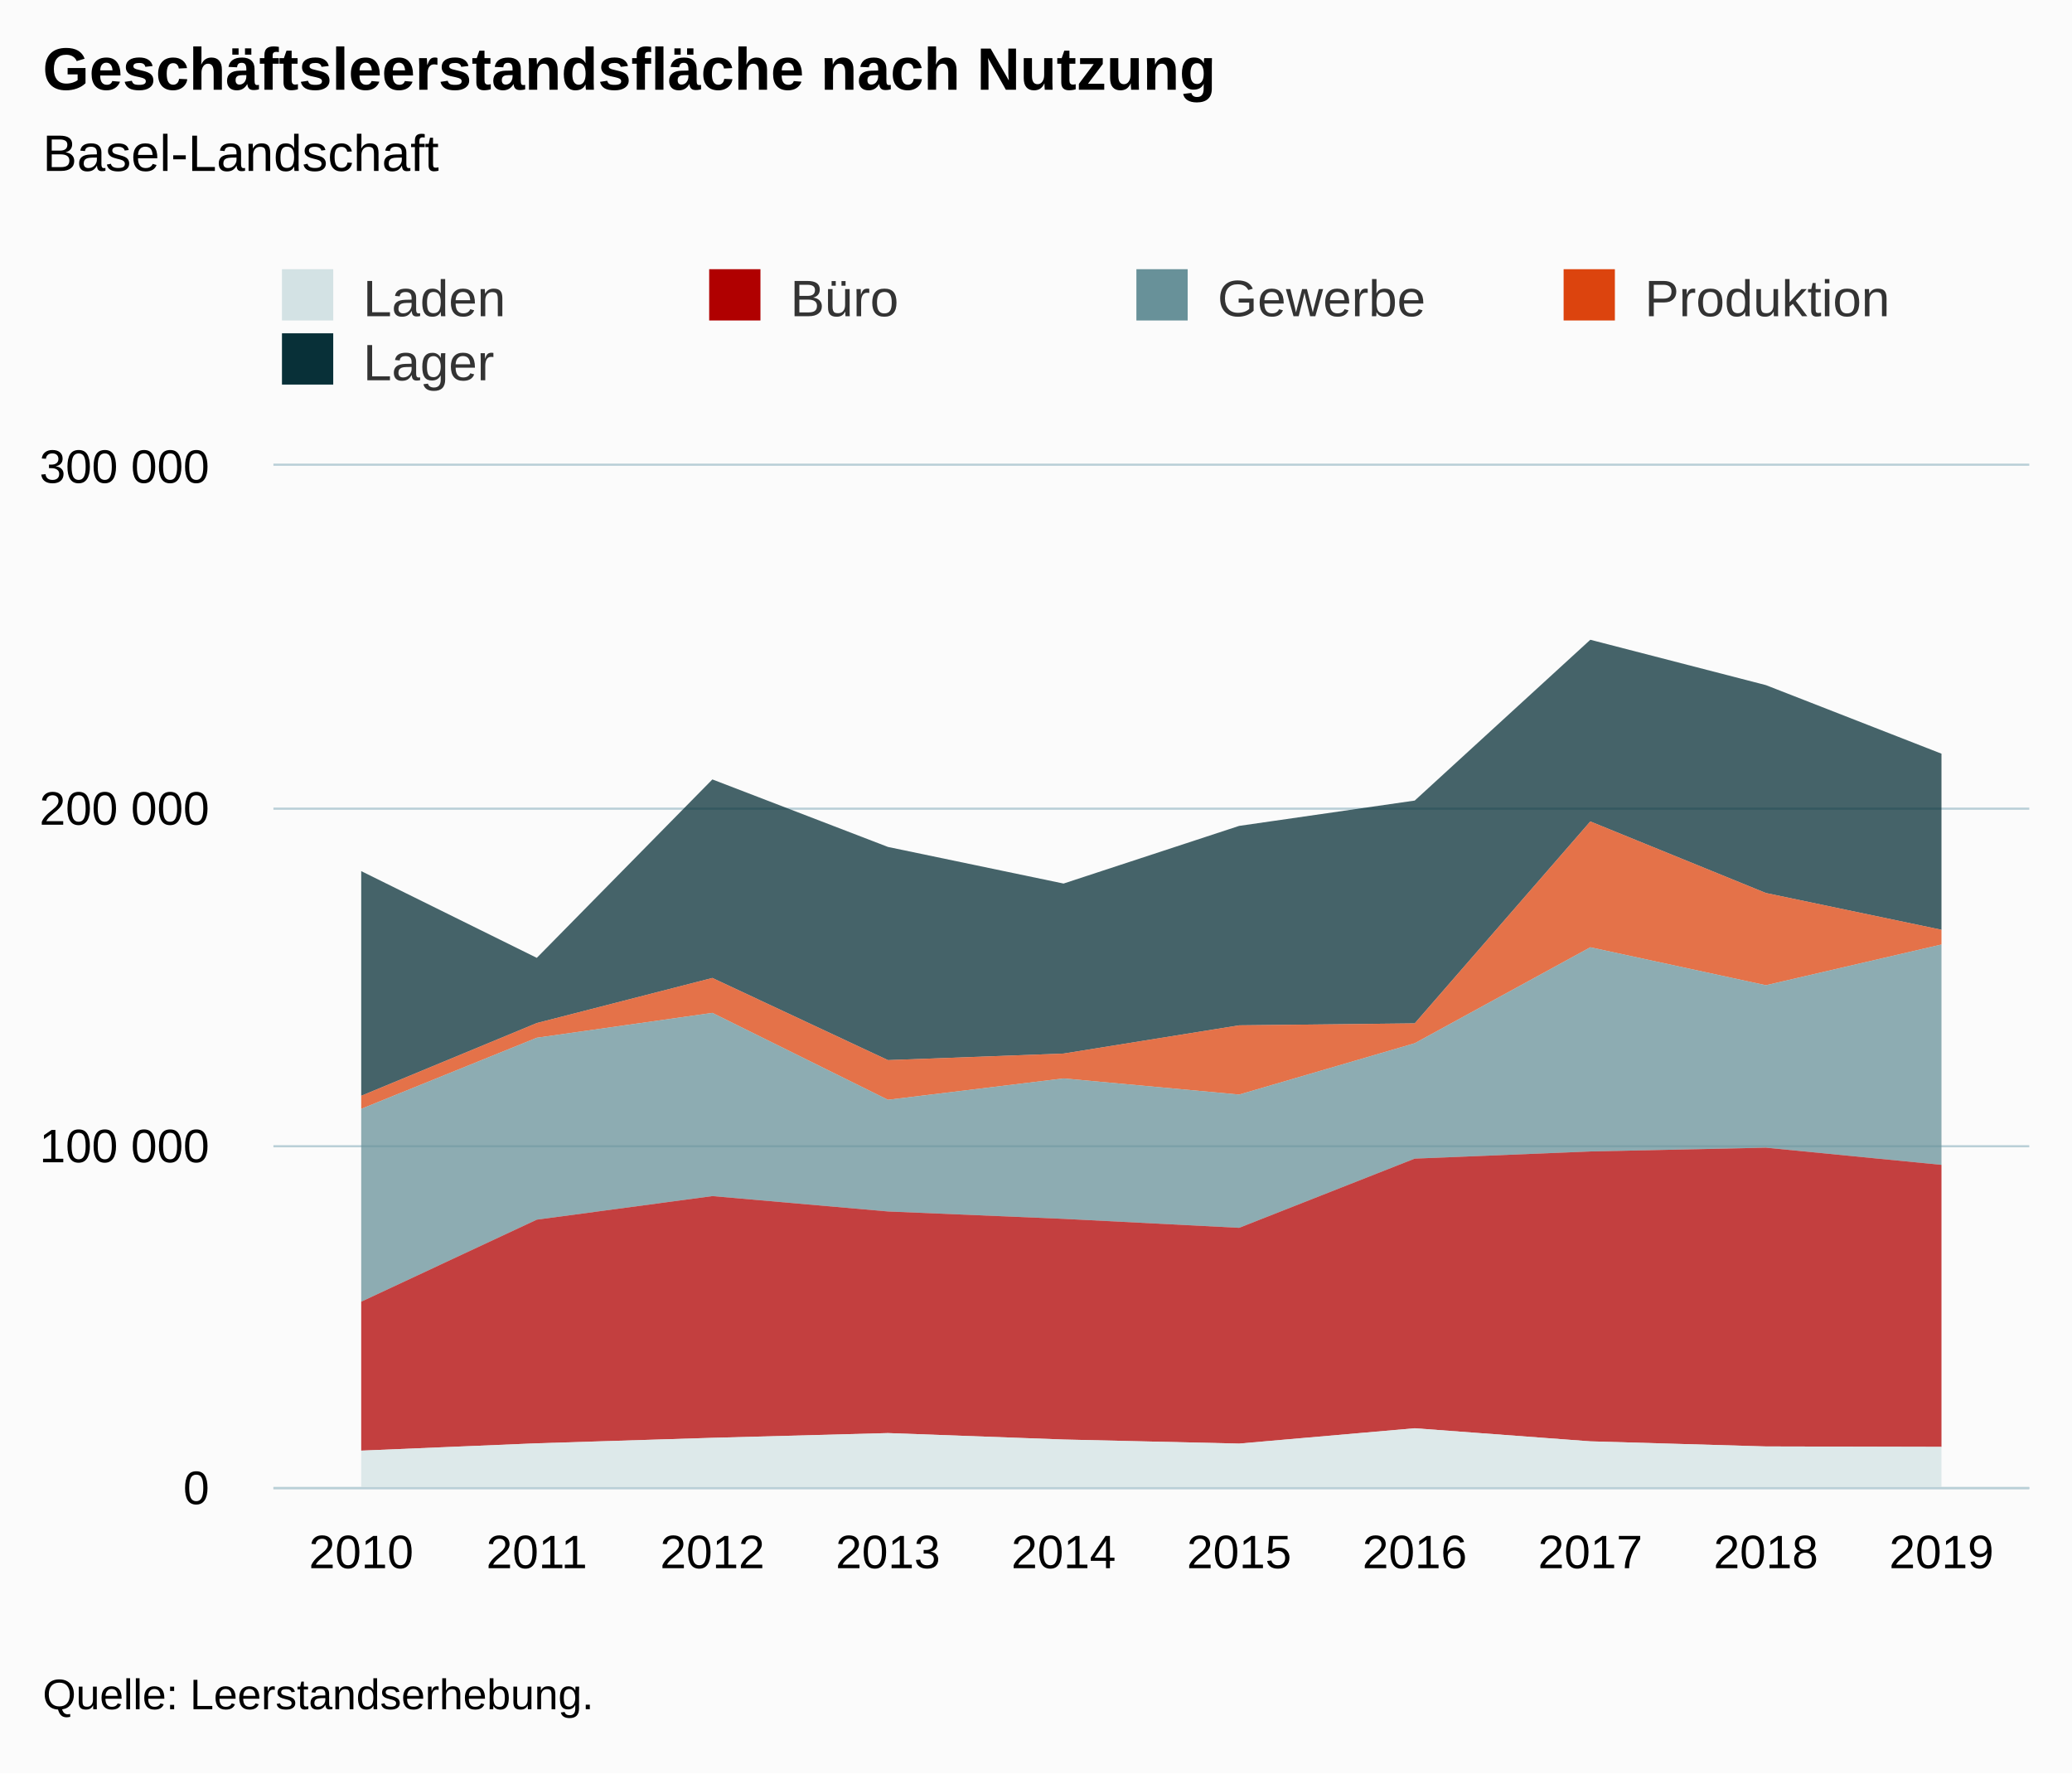
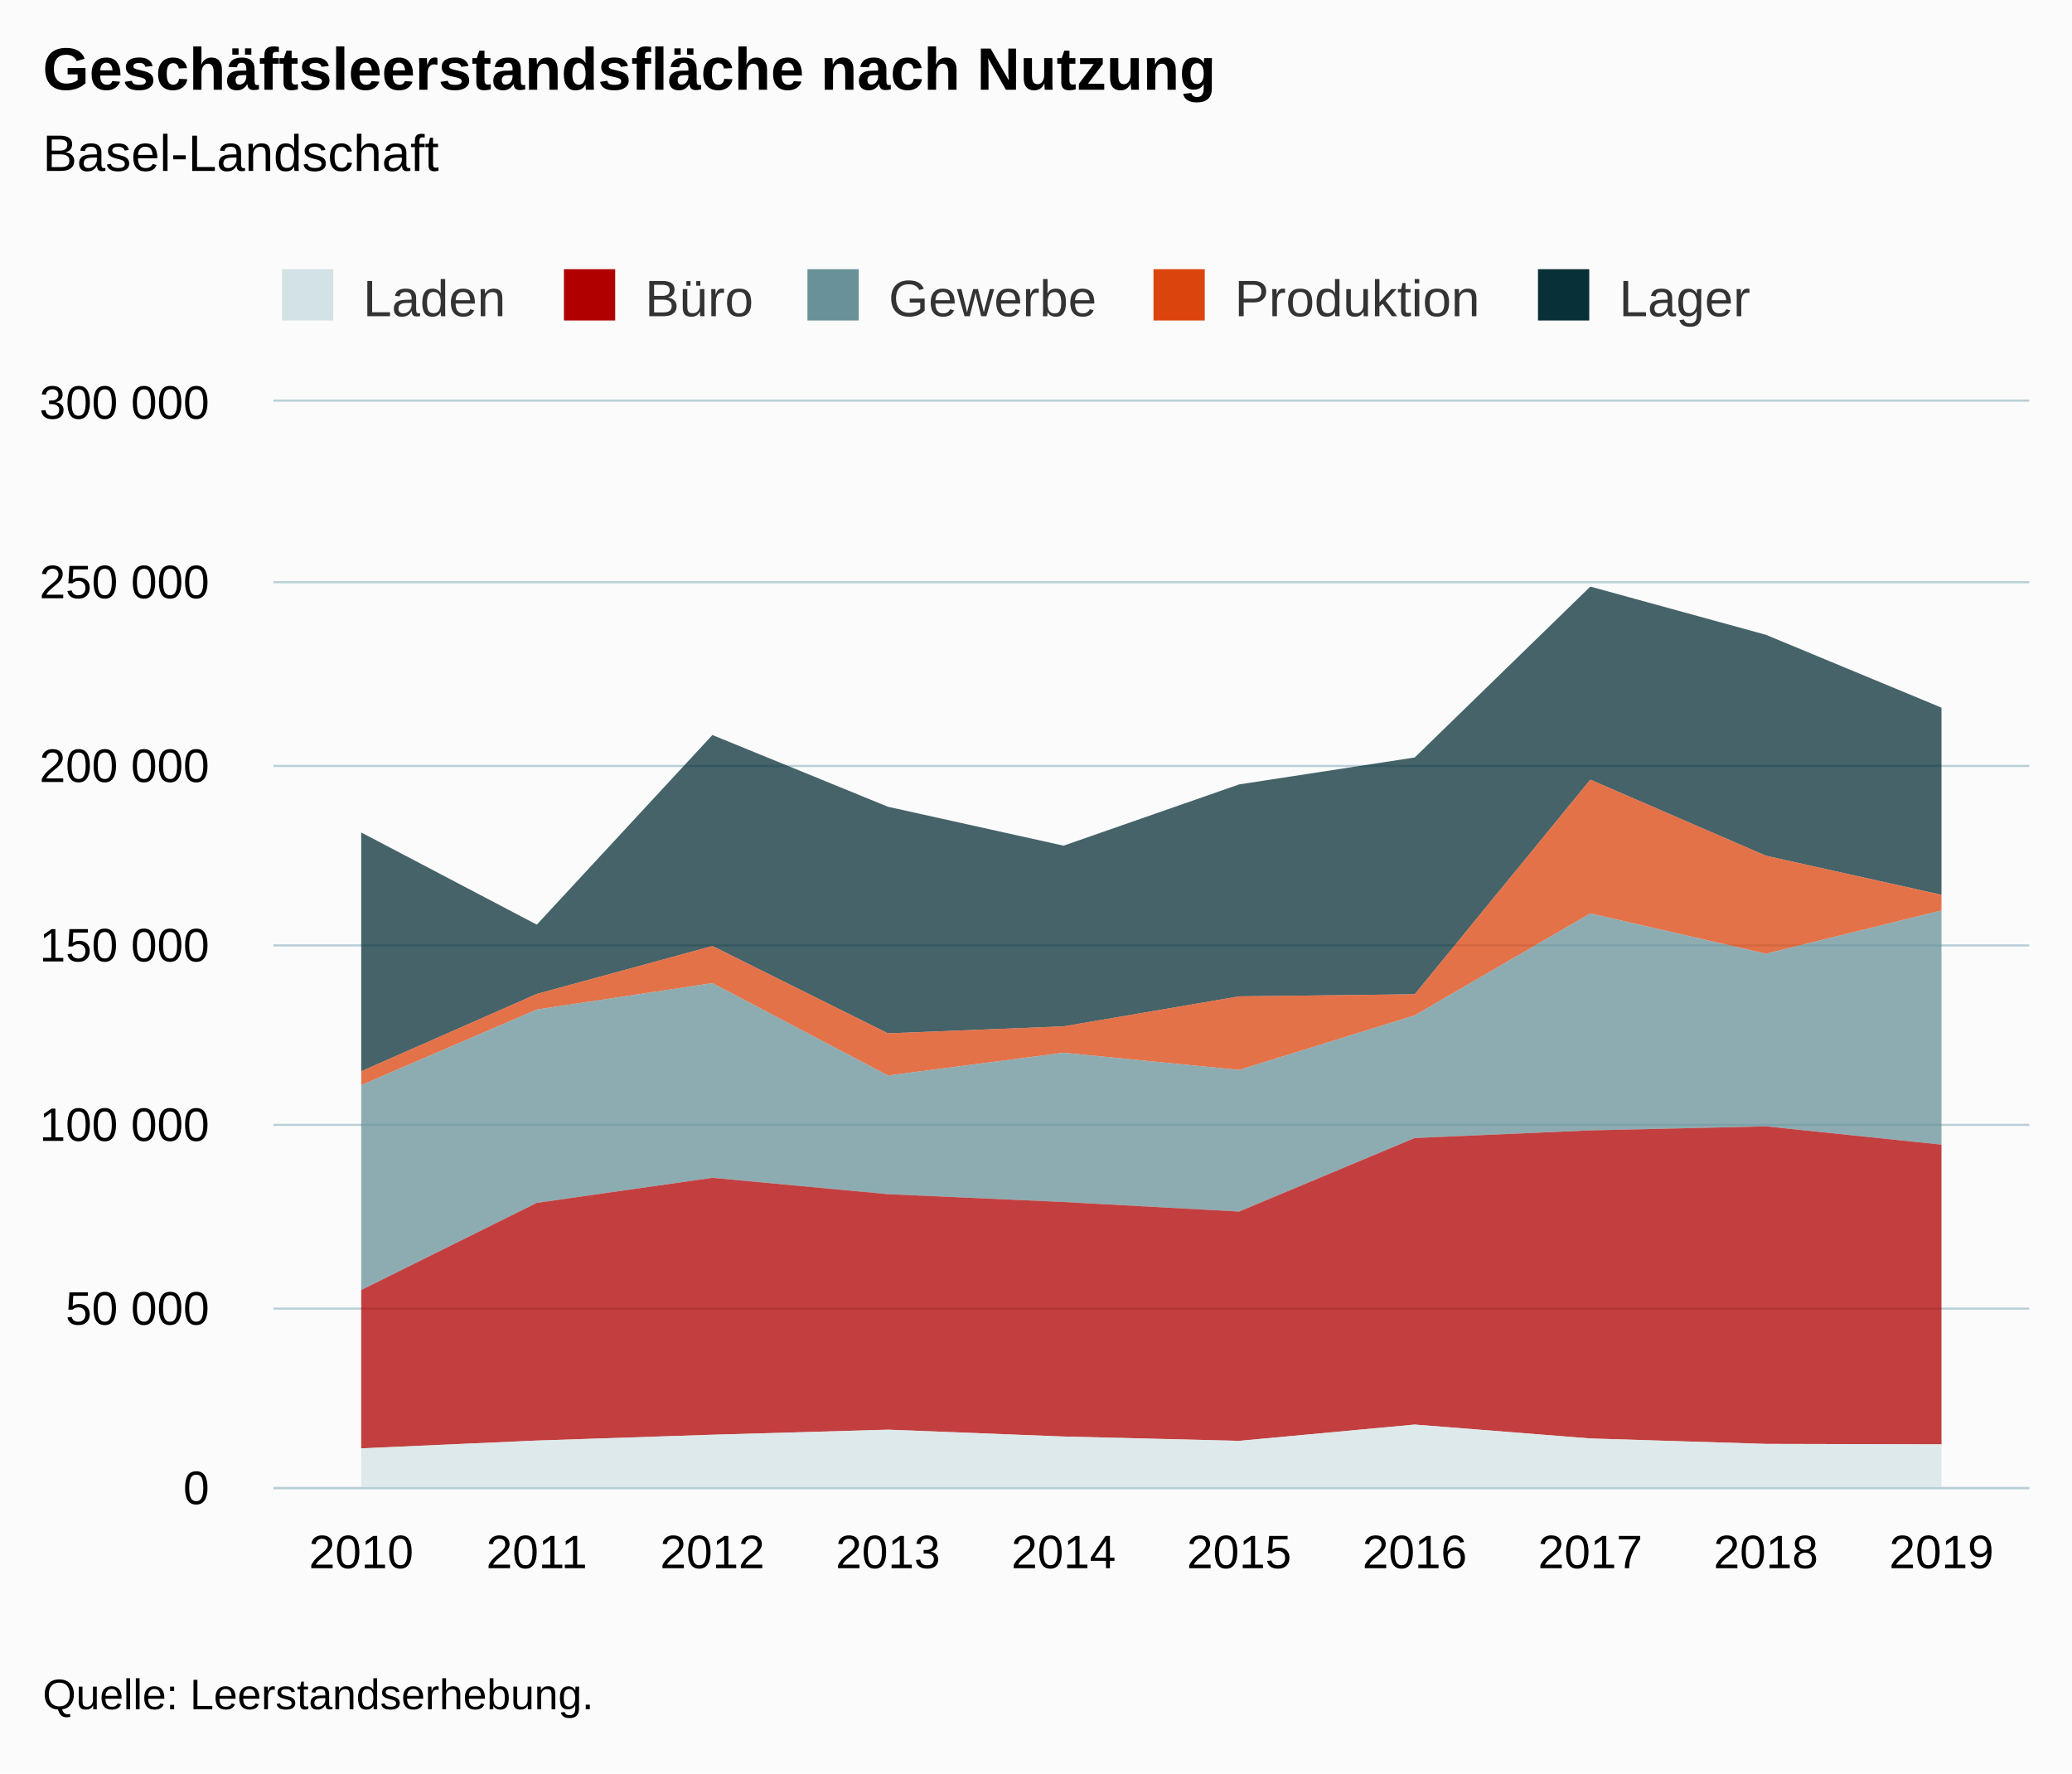
<svg xmlns="http://www.w3.org/2000/svg" version="1.1" class="highcharts-root" style="font-family:Arial;font-size:12px;" viewBox="0 0 485 415">
  <defs>
-     <clipPath id="highcharts-w6wztrd-6">
-       <rect x="0" y="0" width="411" height="239" fill="none" />
+     <clipPath id="highcharts-a67cncy-56-">
+       <rect x="0" y="0" width="411" height="254" fill="none" />
    </clipPath>
-     <clipPath id="highcharts-w6wztrd-7">
-       <rect x="0" y="0" width="411" height="239" fill="none" />
+     <clipPath id="highcharts-a67cncy-67-">
+       <rect x="0" y="0" width="411" height="254" fill="none" />
    </clipPath>
  </defs>
  <rect fill="#fbfbfb" class="highcharts-background" x="0" y="0" width="485" height="415" rx="0" ry="0" />
-   <rect fill="none" class="highcharts-plot-background" x="64" y="109" width="411" height="239" />
+   <rect fill="none" class="highcharts-plot-background" x="64" y="94" width="411" height="254" />
  <g class="highcharts-pane-group" data-z-index="0" />
-   <g class="highcharts-grid highcharts-xaxis-grid " data-z-index="1">
-     <path fill="none" data-z-index="1" class="highcharts-grid-line" d="M 104.5 109 L 104.5 348" opacity="1" />
-     <path fill="none" data-z-index="1" class="highcharts-grid-line" d="M 145.5 109 L 145.5 348" opacity="1" />
-     <path fill="none" data-z-index="1" class="highcharts-grid-line" d="M 186.5 109 L 186.5 348" opacity="1" />
-     <path fill="none" data-z-index="1" class="highcharts-grid-line" d="M 227.5 109 L 227.5 348" opacity="1" />
-     <path fill="none" data-z-index="1" class="highcharts-grid-line" d="M 269.5 109 L 269.5 348" opacity="1" />
-     <path fill="none" data-z-index="1" class="highcharts-grid-line" d="M 310.5 109 L 310.5 348" opacity="1" />
-     <path fill="none" data-z-index="1" class="highcharts-grid-line" d="M 351.5 109 L 351.5 348" opacity="1" />
-     <path fill="none" data-z-index="1" class="highcharts-grid-line" d="M 392.5 109 L 392.5 348" opacity="1" />
-     <path fill="none" data-z-index="1" class="highcharts-grid-line" d="M 433.5 109 L 433.5 348" opacity="1" />
-     <path fill="none" data-z-index="1" class="highcharts-grid-line" d="M 474.5 109 L 474.5 348" opacity="1" />
-     <path fill="none" data-z-index="1" class="highcharts-grid-line" d="M 63.5 109 L 63.5 348" opacity="1" />
+   <g class="highcharts-grid highcharts-xaxis-grid" data-z-index="1">
+     <path fill="none" data-z-index="1" class="highcharts-grid-line" d="M 104.5 94 L 104.5 348" opacity="1" />
+     <path fill="none" data-z-index="1" class="highcharts-grid-line" d="M 145.5 94 L 145.5 348" opacity="1" />
+     <path fill="none" data-z-index="1" class="highcharts-grid-line" d="M 186.5 94 L 186.5 348" opacity="1" />
+     <path fill="none" data-z-index="1" class="highcharts-grid-line" d="M 227.5 94 L 227.5 348" opacity="1" />
+     <path fill="none" data-z-index="1" class="highcharts-grid-line" d="M 269.5 94 L 269.5 348" opacity="1" />
+     <path fill="none" data-z-index="1" class="highcharts-grid-line" d="M 310.5 94 L 310.5 348" opacity="1" />
+     <path fill="none" data-z-index="1" class="highcharts-grid-line" d="M 351.5 94 L 351.5 348" opacity="1" />
+     <path fill="none" data-z-index="1" class="highcharts-grid-line" d="M 392.5 94 L 392.5 348" opacity="1" />
+     <path fill="none" data-z-index="1" class="highcharts-grid-line" d="M 433.5 94 L 433.5 348" opacity="1" />
+     <path fill="none" data-z-index="1" class="highcharts-grid-line" d="M 474.5 94 L 474.5 348" opacity="1" />
+     <path fill="none" data-z-index="1" class="highcharts-grid-line" d="M 63.5 94 L 63.5 348" opacity="1" />
  </g>
-   <g class="highcharts-grid highcharts-yaxis-grid " data-z-index="1">
+   <g class="highcharts-grid highcharts-yaxis-grid" data-z-index="1">
    <path fill="none" stroke="#B9CFD7" stroke-width="0.5" data-z-index="1" class="highcharts-grid-line" d="M 64 348.25 L 475 348.25" opacity="1" />
-     <path fill="none" stroke="#B9CFD7" stroke-width="0.5" data-z-index="1" class="highcharts-grid-line" d="M 64 268.25 L 475 268.25" opacity="1" />
-     <path fill="none" stroke="#B9CFD7" stroke-width="0.5" data-z-index="1" class="highcharts-grid-line" d="M 64 189.25 L 475 189.25" opacity="1" />
-     <path fill="none" stroke="#B9CFD7" stroke-width="0.5" data-z-index="1" class="highcharts-grid-line" d="M 64 108.75 L 475 108.75" opacity="1" />
+     <path fill="none" stroke="#B9CFD7" stroke-width="0.5" data-z-index="1" class="highcharts-grid-line" d="M 64 306.25 L 475 306.25" opacity="1" />
+     <path fill="none" stroke="#B9CFD7" stroke-width="0.5" data-z-index="1" class="highcharts-grid-line" d="M 64 263.25 L 475 263.25" opacity="1" />
+     <path fill="none" stroke="#B9CFD7" stroke-width="0.5" data-z-index="1" class="highcharts-grid-line" d="M 64 221.25 L 475 221.25" opacity="1" />
+     <path fill="none" stroke="#B9CFD7" stroke-width="0.5" data-z-index="1" class="highcharts-grid-line" d="M 64 179.25 L 475 179.25" opacity="1" />
+     <path fill="none" stroke="#B9CFD7" stroke-width="0.5" data-z-index="1" class="highcharts-grid-line" d="M 64 136.25 L 475 136.25" opacity="1" />
+     <path fill="none" stroke="#B9CFD7" stroke-width="0.5" data-z-index="1" class="highcharts-grid-line" d="M 64 93.75 L 475 93.75" opacity="1" />
  </g>
-   <rect fill="none" class="highcharts-plot-border" data-z-index="1" x="64" y="109" width="411" height="239" />
-   <g class="highcharts-axis highcharts-xaxis " data-z-index="2">
+   <rect fill="none" class="highcharts-plot-border" data-z-index="1" x="64" y="94" width="411" height="254" />
+   <g class="highcharts-axis highcharts-xaxis" data-z-index="2">
    <path fill="none" class="highcharts-axis-line" stroke="#B9CFD7" stroke-width="0.5" data-z-index="7" d="M 64 348.25 L 475 348.25" />
  </g>
-   <g class="highcharts-axis highcharts-yaxis " data-z-index="2">
-     <path fill="none" class="highcharts-axis-line" data-z-index="7" d="M 64 109 L 64 348" />
+   <g class="highcharts-axis highcharts-yaxis" data-z-index="2">
+     <path fill="none" class="highcharts-axis-line" data-z-index="7" d="M 64 94 L 64 348" />
  </g>
  <g class="highcharts-series-group" data-z-index="3">
-     <g data-z-index="0.1" class="highcharts-series highcharts-series-0 highcharts-area-series " transform="translate(64,109) scale(1 1)" clip-path="url(#highcharts-w6wztrd-7)">
-       <path fill="rgb(8,48,56)" fill-opacity="0.75" d="M 20.55 94.863 L 61.65 115.162 L 102.75 73.405 L 143.85 89.204 L 184.95 97.772 L 226.05 84.28 L 267.15 78.351 L 308.25 40.721 L 349.35 51.334 L 390.45 67.381 L 390.45 108.59 L 349.35 99.985 L 308.25 83.237 L 267.15 130.493 L 226.05 130.952 L 184.95 137.559 L 143.85 139.096 L 102.75 119.865 L 61.65 130.418 L 20.55 147.445" class="highcharts-area" data-z-index="0" />
-       <path fill="none" d="M 20.55 94.863 L 61.65 115.162 L 102.75 73.405 L 143.85 89.204 L 184.95 97.772 L 226.05 84.28 L 267.15 78.351 L 308.25 40.721 L 349.35 51.334 L 390.45 67.381" class="highcharts-graph" data-z-index="1" stroke-linejoin="round" stroke-linecap="round" />
+     <g class="highcharts-series highcharts-series-0 highcharts-area-series" data-z-index="0.1" opacity="1" transform="translate(64,94) scale(1 1)" clip-path="url(#highcharts-a67cncy-67-)">
+       <path fill="rgb(8,48,56)" fill-opacity="0.75" d="M 20.55 100.817 L 61.65 122.39 L 102.75 78.012 L 143.85 94.802 L 184.95 103.908 L 226.05 89.57 L 267.15 83.269 L 308.25 43.277 L 349.35 54.556 L 390.45 71.61 L 390.45 115.405 L 349.35 106.26 L 308.25 88.461 L 267.15 138.683 L 226.05 139.171 L 184.95 146.192 L 143.85 147.826 L 102.75 127.388 L 61.65 138.604 L 20.55 156.699" class="highcharts-area" data-z-index="0" />
+       <path fill="none" d="M 20.55 100.817 L 61.65 122.39 L 102.75 78.012 L 143.85 94.802 L 184.95 103.908 L 226.05 89.57 L 267.15 83.269 L 308.25 43.277 L 349.35 54.556 L 390.45 71.61" class="highcharts-graph" data-z-index="1" stroke-linejoin="round" stroke-linecap="round" />
    </g>
-     <g data-z-index="0.1" class="highcharts-markers highcharts-series-0 highcharts-area-series " transform="translate(64,109) scale(1 1)" clip-path="none" />
-     <g data-z-index="0.1" class="highcharts-series highcharts-series-1 highcharts-area-series " transform="translate(64,109) scale(1 1)" clip-path="url(#highcharts-w6wztrd-7)">
-       <path fill="rgb(220,68,14)" fill-opacity="0.75" d="M 20.55 147.445 L 61.65 130.418 L 102.75 119.865 L 143.85 139.096 L 184.95 137.559 L 226.05 130.952 L 267.15 130.493 L 308.25 83.237 L 349.35 99.985 L 390.45 108.59 L 390.45 112.039 L 349.35 121.57 L 308.25 112.688 L 267.15 135.143 L 226.05 147.155 L 184.95 143.377 L 143.85 148.38 L 102.75 128.037 L 61.65 133.857 L 20.55 150.498" class="highcharts-area" data-z-index="0" />
-       <path fill="none" d="M 20.55 147.445 L 61.65 130.418 L 102.75 119.865 L 143.85 139.096 L 184.95 137.559 L 226.05 130.952 L 267.15 130.493 L 308.25 83.237 L 349.35 99.985 L 390.45 108.59" class="highcharts-graph" data-z-index="1" stroke-linejoin="round" stroke-linecap="round" />
+     <g class="highcharts-markers highcharts-series-0 highcharts-area-series" data-z-index="0.1" opacity="1" transform="translate(64,94) scale(1 1)" clip-path="none" />
+     <g class="highcharts-series highcharts-series-1 highcharts-area-series" data-z-index="0.1" opacity="1" transform="translate(64,94) scale(1 1)" clip-path="url(#highcharts-a67cncy-67-)">
+       <path fill="rgb(220,68,14)" fill-opacity="0.75" d="M 20.55 156.699 L 61.65 138.604 L 102.75 127.388 L 143.85 147.826 L 184.95 146.192 L 226.05 139.171 L 267.15 138.683 L 308.25 88.461 L 349.35 106.26 L 390.45 115.405 L 390.45 119.071 L 349.35 129.2 L 308.25 119.76 L 267.15 143.624 L 226.05 156.39 L 184.95 152.375 L 143.85 157.693 L 102.75 136.073 L 61.65 142.258 L 20.55 159.944" class="highcharts-area" data-z-index="0" />
+       <path fill="none" d="M 20.55 156.699 L 61.65 138.604 L 102.75 127.388 L 143.85 147.826 L 184.95 146.192 L 226.05 139.171 L 267.15 138.683 L 308.25 88.461 L 349.35 106.26 L 390.45 115.405" class="highcharts-graph" data-z-index="1" stroke-linejoin="round" stroke-linecap="round" />
    </g>
-     <g data-z-index="0.1" class="highcharts-markers highcharts-series-1 highcharts-area-series " transform="translate(64,109) scale(1 1)" clip-path="none" />
-     <g data-z-index="0.1" class="highcharts-series highcharts-series-2 highcharts-area-series " transform="translate(64,109) scale(1 1)" clip-path="url(#highcharts-w6wztrd-7)">
-       <path fill="rgb(104,145,153)" fill-opacity="0.75" d="M 20.55 150.498 L 61.65 133.857 L 102.75 128.037 L 143.85 148.38 L 184.95 143.377 L 226.05 147.155 L 267.15 135.143 L 308.25 112.688 L 349.35 121.57 L 390.45 112.039 L 390.45 163.607 L 349.35 159.586 L 308.25 160.471 L 267.15 162.149 L 226.05 178.342 L 184.95 176.242 L 143.85 174.515 L 102.75 170.918 L 61.65 176.432 L 20.55 195.629" class="highcharts-area" data-z-index="0" />
-       <path fill="none" d="M 20.55 150.498 L 61.65 133.857 L 102.75 128.037 L 143.85 148.38 L 184.95 143.377 L 226.05 147.155 L 267.15 135.143 L 308.25 112.688 L 349.35 121.57 L 390.45 112.039" class="highcharts-graph" data-z-index="1" stroke-linejoin="round" stroke-linecap="round" />
+     <g class="highcharts-markers highcharts-series-1 highcharts-area-series" data-z-index="0.1" opacity="1" transform="translate(64,94) scale(1 1)" clip-path="none" />
+     <g class="highcharts-series highcharts-series-2 highcharts-area-series" data-z-index="0.1" opacity="1" transform="translate(64,94) scale(1 1)" clip-path="url(#highcharts-a67cncy-67-)">
+       <path fill="rgb(104,145,153)" fill-opacity="0.75" d="M 20.55 159.944 L 61.65 142.258 L 102.75 136.073 L 143.85 157.693 L 184.95 152.375 L 226.05 156.39 L 267.15 143.624 L 308.25 119.76 L 349.35 129.2 L 390.45 119.071 L 390.45 173.876 L 349.35 169.602 L 308.25 170.542 L 267.15 172.325 L 226.05 189.535 L 184.95 187.303 L 143.85 185.468 L 102.75 181.646 L 61.65 187.505 L 20.55 207.907" class="highcharts-area" data-z-index="0" />
+       <path fill="none" d="M 20.55 159.944 L 61.65 142.258 L 102.75 136.073 L 143.85 157.693 L 184.95 152.375 L 226.05 156.39 L 267.15 143.624 L 308.25 119.76 L 349.35 129.2 L 390.45 119.071" class="highcharts-graph" data-z-index="1" stroke-linejoin="round" stroke-linecap="round" />
    </g>
-     <g data-z-index="0.1" class="highcharts-markers highcharts-series-2 highcharts-area-series " transform="translate(64,109) scale(1 1)" clip-path="none" />
-     <g data-z-index="0.1" class="highcharts-series highcharts-series-3 highcharts-area-series " transform="translate(64,109) scale(1 1)" clip-path="url(#highcharts-w6wztrd-7)">
-       <path fill="rgb(176,0,0)" fill-opacity="0.75" d="M 20.55 195.629 L 61.65 176.432 L 102.75 170.918 L 143.85 174.515 L 184.95 176.242 L 226.05 178.342 L 267.15 162.149 L 308.25 160.471 L 349.35 159.586 L 390.45 163.607 L 390.45 229.597 L 349.35 229.503 L 308.25 228.305 L 267.15 225.247 L 226.05 228.833 L 184.95 227.88 L 143.85 226.374 L 102.75 227.483 L 61.65 228.767 L 20.55 230.484" class="highcharts-area" data-z-index="0" />
-       <path fill="none" d="M 20.55 195.629 L 61.65 176.432 L 102.75 170.918 L 143.85 174.515 L 184.95 176.242 L 226.05 178.342 L 267.15 162.149 L 308.25 160.471 L 349.35 159.586 L 390.45 163.607" class="highcharts-graph" data-z-index="1" stroke-linejoin="round" stroke-linecap="round" />
+     <g class="highcharts-markers highcharts-series-2 highcharts-area-series" data-z-index="0.1" opacity="1" transform="translate(64,94) scale(1 1)" clip-path="none" />
+     <g class="highcharts-series highcharts-series-3 highcharts-area-series" data-z-index="0.1" opacity="1" transform="translate(64,94) scale(1 1)" clip-path="url(#highcharts-a67cncy-67-)">
+       <path fill="rgb(176,0,0)" fill-opacity="0.75" d="M 20.55 207.907 L 61.65 187.505 L 102.75 181.646 L 143.85 185.468 L 184.95 187.303 L 226.05 189.535 L 267.15 172.325 L 308.25 170.542 L 349.35 169.602 L 390.45 173.876 L 390.45 244.007 L 349.35 243.907 L 308.25 242.633 L 267.15 239.384 L 226.05 243.195 L 184.95 242.182 L 143.85 240.581 L 102.75 241.761 L 61.65 243.125 L 20.55 244.95" class="highcharts-area" data-z-index="0" />
+       <path fill="none" d="M 20.55 207.907 L 61.65 187.505 L 102.75 181.646 L 143.85 185.468 L 184.95 187.303 L 226.05 189.535 L 267.15 172.325 L 308.25 170.542 L 349.35 169.602 L 390.45 173.876" class="highcharts-graph" data-z-index="1" stroke-linejoin="round" stroke-linecap="round" />
    </g>
-     <g data-z-index="0.1" class="highcharts-markers highcharts-series-3 highcharts-area-series " transform="translate(64,109) scale(1 1)" clip-path="none" />
-     <g data-z-index="0.1" class="highcharts-series highcharts-series-4 highcharts-area-series " transform="translate(64,109) scale(1 1)" clip-path="url(#highcharts-w6wztrd-7)">
-       <path fill="rgb(211,226,228)" fill-opacity="0.75" d="M 20.55 230.484 L 61.65 228.767 L 102.75 227.483 L 143.85 226.374 L 184.95 227.88 L 226.05 228.833 L 267.15 225.247 L 308.25 228.305 L 349.35 229.503 L 390.45 229.597 L 390.45 239 L 349.35 239 L 308.25 239 L 267.15 239 L 226.05 239 L 184.95 239 L 143.85 239 L 102.75 239 L 61.65 239 L 20.55 239" class="highcharts-area" data-z-index="0" />
-       <path fill="none" d="M 20.55 230.484 L 61.65 228.767 L 102.75 227.483 L 143.85 226.374 L 184.95 227.88 L 226.05 228.833 L 267.15 225.247 L 308.25 228.305 L 349.35 229.503 L 390.45 229.597" class="highcharts-graph" data-z-index="1" stroke-linejoin="round" stroke-linecap="round" />
+     <g class="highcharts-markers highcharts-series-3 highcharts-area-series" data-z-index="0.1" opacity="1" transform="translate(64,94) scale(1 1)" clip-path="none" />
+     <g class="highcharts-series highcharts-series-4 highcharts-area-series" data-z-index="0.1" opacity="1" transform="translate(64,94) scale(1 1)" clip-path="url(#highcharts-a67cncy-67-)">
+       <path fill="rgb(211,226,228)" fill-opacity="0.75" d="M 20.55 244.95 L 61.65 243.125 L 102.75 241.761 L 143.85 240.581 L 184.95 242.182 L 226.05 243.195 L 267.15 239.384 L 308.25 242.633 L 349.35 243.907 L 390.45 244.007 L 390.45 254 L 349.35 254 L 308.25 254 L 267.15 254 L 226.05 254 L 184.95 254 L 143.85 254 L 102.75 254 L 61.65 254 L 20.55 254" class="highcharts-area" data-z-index="0" />
+       <path fill="none" d="M 20.55 244.95 L 61.65 243.125 L 102.75 241.761 L 143.85 240.581 L 184.95 242.182 L 226.05 243.195 L 267.15 239.384 L 308.25 242.633 L 349.35 243.907 L 390.45 244.007" class="highcharts-graph" data-z-index="1" stroke-linejoin="round" stroke-linecap="round" />
    </g>
-     <g data-z-index="0.1" class="highcharts-markers highcharts-series-4 highcharts-area-series " transform="translate(64,109) scale(1 1)" clip-path="none" />
+     <g class="highcharts-markers highcharts-series-4 highcharts-area-series" data-z-index="0.1" opacity="1" transform="translate(64,94) scale(1 1)" clip-path="none" />
  </g>
  <text x="10" text-anchor="start" class="highcharts-title" data-z-index="4" style="color:#000000;font-size:14px;font-weight:bold;fill:#000000;" y="21">
    <tspan>Geschäftsleerstandsfläche nach Nutzung</tspan>
  </text>
-   <text x="10" text-anchor="start" class="highcharts-subtitle" data-z-index="4" style="color:#000000;font-size:12px;font-weight:normal;font-family:Arial;fill:#000000;" y="40">
+   <text x="10" text-anchor="start" class="highcharts-subtitle" data-z-index="4" style="color:#000000;font-size:12px;font-weight:normal;fill:#000000;" y="40">
    <tspan>Basel-Landschaft</tspan>
  </text>
+   <text x="10" text-anchor="start" class="highcharts-caption" data-z-index="4" style="color:#666666;fill:#666666;" y="382" />
  <g class="highcharts-legend" data-z-index="7" transform="translate(56,56)">
-     <rect fill="none" class="highcharts-legend-box" rx="0" ry="0" x="0" y="0" width="396" height="41" visibility="visible" />
+     <rect fill="none" class="highcharts-legend-box" rx="0" ry="0" x="0" y="0" width="363" height="26" visibility="visible" />
    <g data-z-index="1">
      <g>
        <g class="highcharts-legend-item highcharts-area-series highcharts-color-undefined highcharts-series-4" data-z-index="1" transform="translate(8,3)">
-           <text x="21" style="color:#333333;font-size:12px;font-weight:normal;cursor:pointer;fill:#333333;" text-anchor="start" data-z-index="2" y="15">
+           <text x="21" style="color:#333333;cursor:pointer;font-size:12px;font-weight:normal;fill:#333333;" text-anchor="start" data-z-index="2" y="15">
            <tspan>Laden</tspan>
          </text>
          <rect x="2" y="4" width="12" height="12" fill="#D3E2E4" class="highcharts-point" data-z-index="3" />
        </g>
-         <g class="highcharts-legend-item highcharts-area-series highcharts-color-undefined highcharts-series-3" data-z-index="1" transform="translate(108,3)">
-           <text x="21" y="15" style="color:#333333;font-size:12px;font-weight:normal;cursor:pointer;fill:#333333;" text-anchor="start" data-z-index="2">
+         <g class="highcharts-legend-item highcharts-area-series highcharts-color-undefined highcharts-series-3" data-z-index="1" transform="translate(74,3)">
+           <text x="21" y="15" style="color:#333333;cursor:pointer;font-size:12px;font-weight:normal;fill:#333333;" text-anchor="start" data-z-index="2">
            <tspan>Büro</tspan>
          </text>
          <rect x="2" y="4" width="12" height="12" fill="#B00000" class="highcharts-point" data-z-index="3" />
        </g>
-         <g class="highcharts-legend-item highcharts-area-series highcharts-color-undefined highcharts-series-2" data-z-index="1" transform="translate(208,3)">
-           <text x="21" y="15" style="color:#333333;font-size:12px;font-weight:normal;cursor:pointer;fill:#333333;" text-anchor="start" data-z-index="2">
+         <g class="highcharts-legend-item highcharts-area-series highcharts-color-undefined highcharts-series-2" data-z-index="1" transform="translate(131,3)">
+           <text x="21" y="15" style="color:#333333;cursor:pointer;font-size:12px;font-weight:normal;fill:#333333;" text-anchor="start" data-z-index="2">
            <tspan>Gewerbe</tspan>
          </text>
          <rect x="2" y="4" width="12" height="12" fill="#689199" class="highcharts-point" data-z-index="3" />
        </g>
-         <g class="highcharts-legend-item highcharts-area-series highcharts-color-undefined highcharts-series-1" data-z-index="1" transform="translate(308,3)">
-           <text x="21" y="15" style="color:#333333;font-size:12px;font-weight:normal;cursor:pointer;fill:#333333;" text-anchor="start" data-z-index="2">
+         <g class="highcharts-legend-item highcharts-area-series highcharts-color-undefined highcharts-series-1" data-z-index="1" transform="translate(212,3)">
+           <text x="21" y="15" style="color:#333333;cursor:pointer;font-size:12px;font-weight:normal;fill:#333333;" text-anchor="start" data-z-index="2">
            <tspan>Produktion</tspan>
          </text>
          <rect x="2" y="4" width="12" height="12" fill="#DC440E" class="highcharts-point" data-z-index="3" />
        </g>
-         <g class="highcharts-legend-item highcharts-area-series highcharts-color-undefined highcharts-series-0" data-z-index="1" transform="translate(8,18)">
-           <text x="21" y="15" style="color:#333333;font-size:12px;font-weight:normal;cursor:pointer;fill:#333333;" text-anchor="start" data-z-index="2">
+         <g class="highcharts-legend-item highcharts-area-series highcharts-color-undefined highcharts-series-0" data-z-index="1" transform="translate(302,3)">
+           <text x="21" y="15" style="color:#333333;cursor:pointer;font-size:12px;font-weight:normal;fill:#333333;" text-anchor="start" data-z-index="2">
            <tspan>Lager</tspan>
          </text>
          <rect x="2" y="4" width="12" height="12" fill="#083038" class="highcharts-point" data-z-index="3" />
        </g>
      </g>
    </g>
  </g>
-   <g class="highcharts-axis-labels highcharts-xaxis-labels " data-z-index="7">
+   <g class="highcharts-axis-labels highcharts-xaxis-labels" data-z-index="7">
    <text x="84.55" style="color:#000000;cursor:default;font-size:11px;fill:#000000;" text-anchor="middle" transform="translate(0,0)" y="367" opacity="1">2010</text>
    <text x="125.65" style="color:#000000;cursor:default;font-size:11px;fill:#000000;" text-anchor="middle" transform="translate(0,0)" y="367" opacity="1">2011</text>
    <text x="166.75" style="color:#000000;cursor:default;font-size:11px;fill:#000000;" text-anchor="middle" transform="translate(0,0)" y="367" opacity="1">2012</text>
    <text x="207.85" style="color:#000000;cursor:default;font-size:11px;fill:#000000;" text-anchor="middle" transform="translate(0,0)" y="367" opacity="1">2013</text>
    <text x="248.95" style="color:#000000;cursor:default;font-size:11px;fill:#000000;" text-anchor="middle" transform="translate(0,0)" y="367" opacity="1">2014</text>
    <text x="290.05" style="color:#000000;cursor:default;font-size:11px;fill:#000000;" text-anchor="middle" transform="translate(0,0)" y="367" opacity="1">2015</text>
    <text x="331.15" style="color:#000000;cursor:default;font-size:11px;fill:#000000;" text-anchor="middle" transform="translate(0,0)" y="367" opacity="1">2016</text>
    <text x="372.25" style="color:#000000;cursor:default;font-size:11px;fill:#000000;" text-anchor="middle" transform="translate(0,0)" y="367" opacity="1">2017</text>
    <text x="413.35" style="color:#000000;cursor:default;font-size:11px;fill:#000000;" text-anchor="middle" transform="translate(0,0)" y="367" opacity="1">2018</text>
    <text x="454.45" style="color:#000000;cursor:default;font-size:11px;fill:#000000;" text-anchor="middle" transform="translate(0,0)" y="367" opacity="1">2019</text>
  </g>
-   <g class="highcharts-axis-labels highcharts-yaxis-labels " data-z-index="7">
+   <g class="highcharts-axis-labels highcharts-yaxis-labels" data-z-index="7">
    <text x="49" style="color:#000000;cursor:default;font-size:11px;fill:#000000;" text-anchor="end" transform="translate(0,0)" y="352" opacity="1">0</text>
-     <text x="49" style="color:#000000;cursor:default;font-size:11px;fill:#000000;" text-anchor="end" transform="translate(0,0)" y="272" opacity="1">
+     <text x="49" style="color:#000000;cursor:default;font-size:11px;fill:#000000;" text-anchor="end" transform="translate(0,0)" y="310" opacity="1">
+       <tspan>50 000</tspan>
+     </text>
+     <text x="49" style="color:#000000;cursor:default;font-size:11px;fill:#000000;" text-anchor="end" transform="translate(0,0)" y="267" opacity="1">
      <tspan>100 000</tspan>
    </text>
-     <text x="49" style="color:#000000;cursor:default;font-size:11px;fill:#000000;" text-anchor="end" transform="translate(0,0)" y="193" opacity="1">
+     <text x="49" style="color:#000000;cursor:default;font-size:11px;fill:#000000;" text-anchor="end" transform="translate(0,0)" y="225" opacity="1">
+       <tspan>150 000</tspan>
+     </text>
+     <text x="49" style="color:#000000;cursor:default;font-size:11px;fill:#000000;" text-anchor="end" transform="translate(0,0)" y="183" opacity="1">
      <tspan>200 000</tspan>
    </text>
-     <text x="49" style="color:#000000;cursor:default;font-size:11px;fill:#000000;" text-anchor="end" transform="translate(0,0)" y="113" opacity="1">
+     <text x="49" style="color:#000000;cursor:default;font-size:11px;fill:#000000;" text-anchor="end" transform="translate(0,0)" y="140" opacity="1">
+       <tspan>250 000</tspan>
+     </text>
+     <text x="49" style="color:#000000;cursor:default;font-size:11px;fill:#000000;" text-anchor="end" transform="translate(0,0)" y="98" opacity="1">
      <tspan>300 000</tspan>
    </text>
  </g>
  <text x="10" class="highcharts-credits" text-anchor="start" data-z-index="8" style="cursor:default;color:#000000;font-size:10px;fill:#000000;" y="400">
    <tspan>Quelle: Leerstandserhebung.</tspan>
  </text>
</svg>
